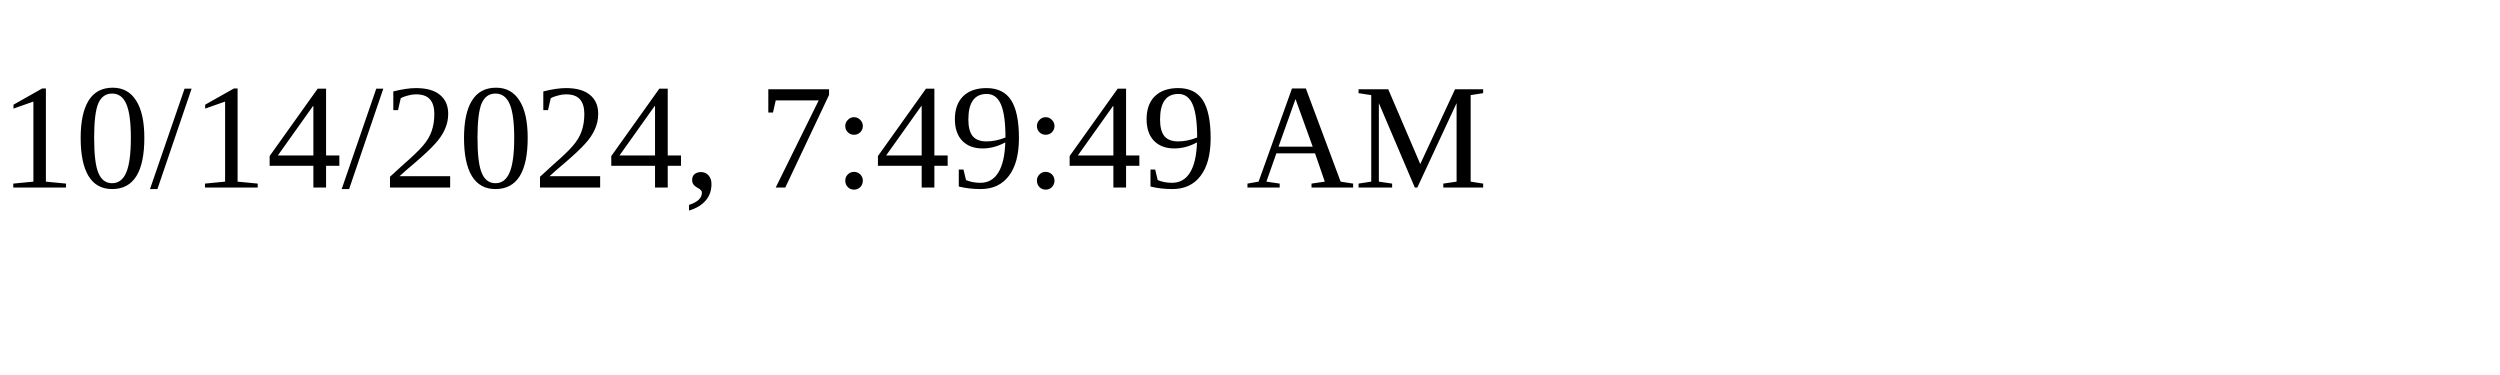
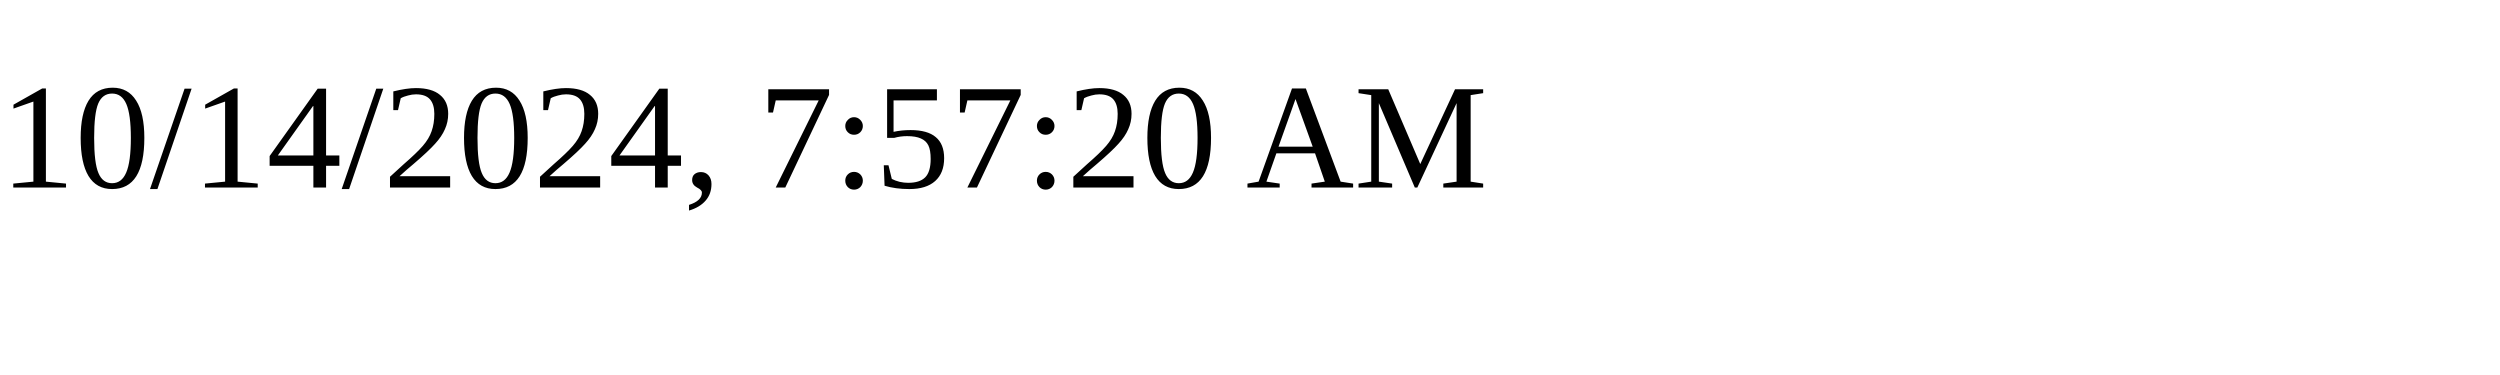
<svg xmlns="http://www.w3.org/2000/svg" height="30" width="200">
-   <text x="0" y="15">10/14/2024, 7:49:49 AM</text>
+   <text x="0" y="15">10/14/2024, 7:57:20 AM</text>
</svg>
